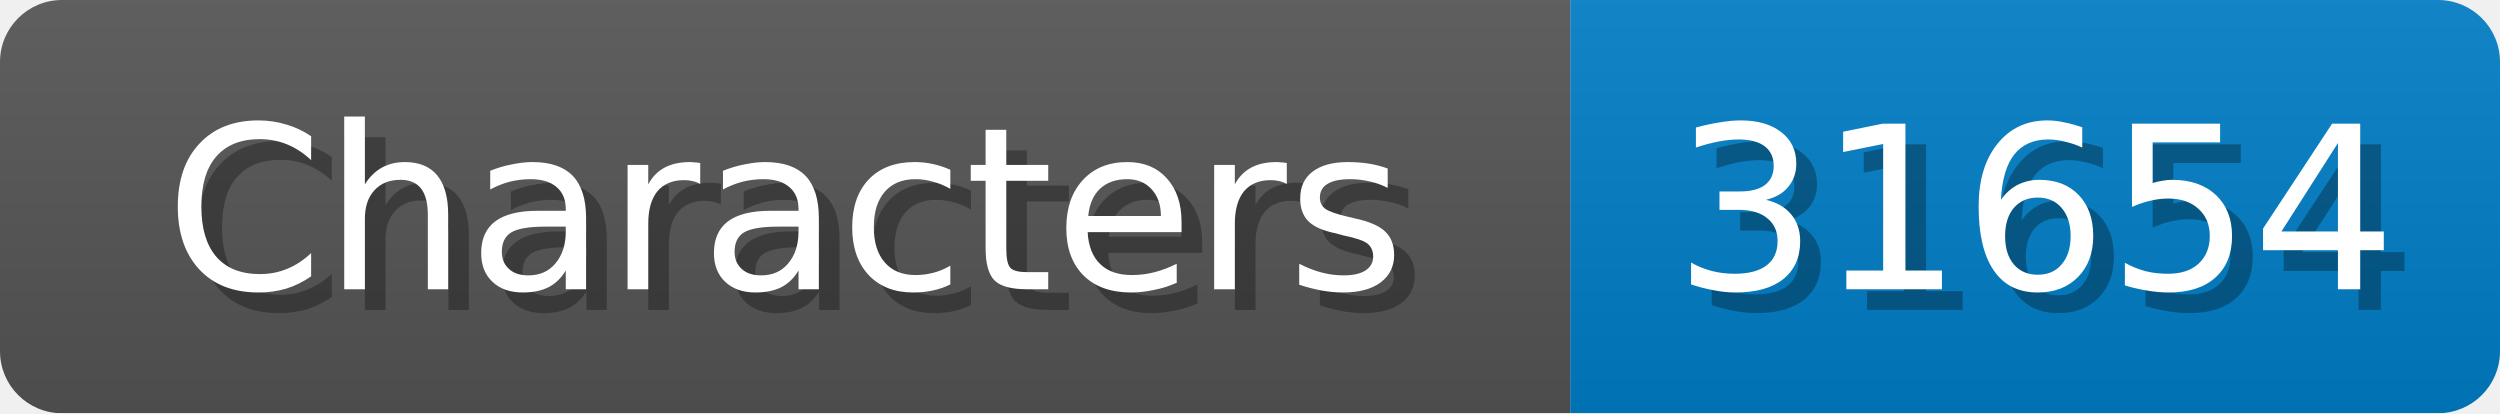
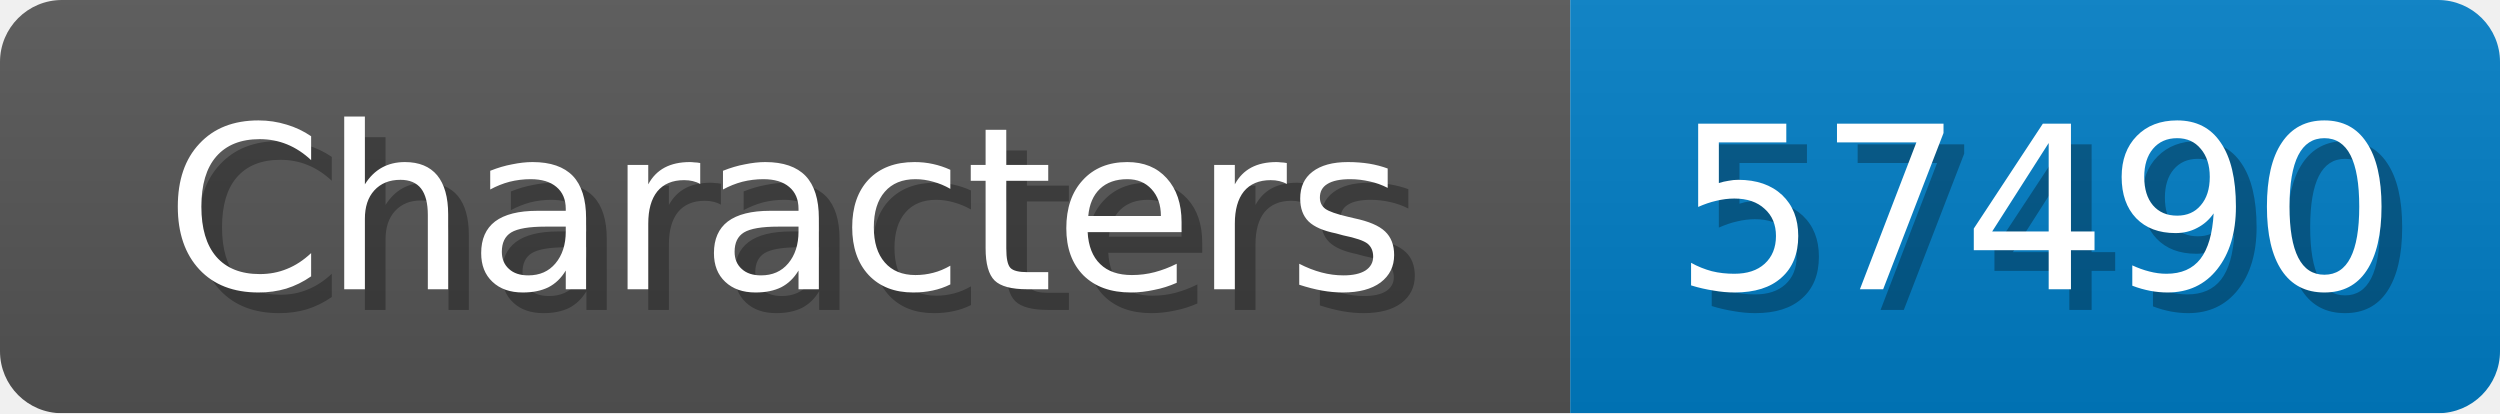
<svg xmlns="http://www.w3.org/2000/svg" width="121" height="20">
  <linearGradient id="b" x2="0" y2="100%">
    <stop offset="0" stop-color="#bbb" stop-opacity=".1" />
    <stop offset="1" stop-opacity=".1" />
  </linearGradient>
  <mask id="anybadge_1">
    <rect width="121" height="20" rx="3" fill="#fff" />
  </mask>
  <g mask="url(#anybadge_1)">
    <path fill="#555" d="M0 0h76v20H0z" />
    <path fill="#007ec6" d="M76 0h45v20H76z" />
    <path fill="url(#b)" d="M0 0h121v20H0z" />
  </g>
  <g fill="#fff" text-anchor="middle" font-family="DejaVu Sans,Verdana,Geneva,sans-serif" font-size="11">
    <text x="39.0" y="15" fill="#010101" fill-opacity=".3">Characters</text>
    <text x="38.0" y="14">Characters</text>
  </g>
  <g fill="#fff" text-anchor="middle" font-family="DejaVu Sans,Verdana,Geneva,sans-serif" font-size="11">
-     <text x="99.5" y="15" fill="#010101" fill-opacity=".3">31654</text>
-     <text x="98.5" y="14">31654</text>
+     <text x="99.5" y="15" fill="#010101" fill-opacity=".3">57490</text>
+     <text x="98.5" y="14">57490</text>
  </g>
</svg>
